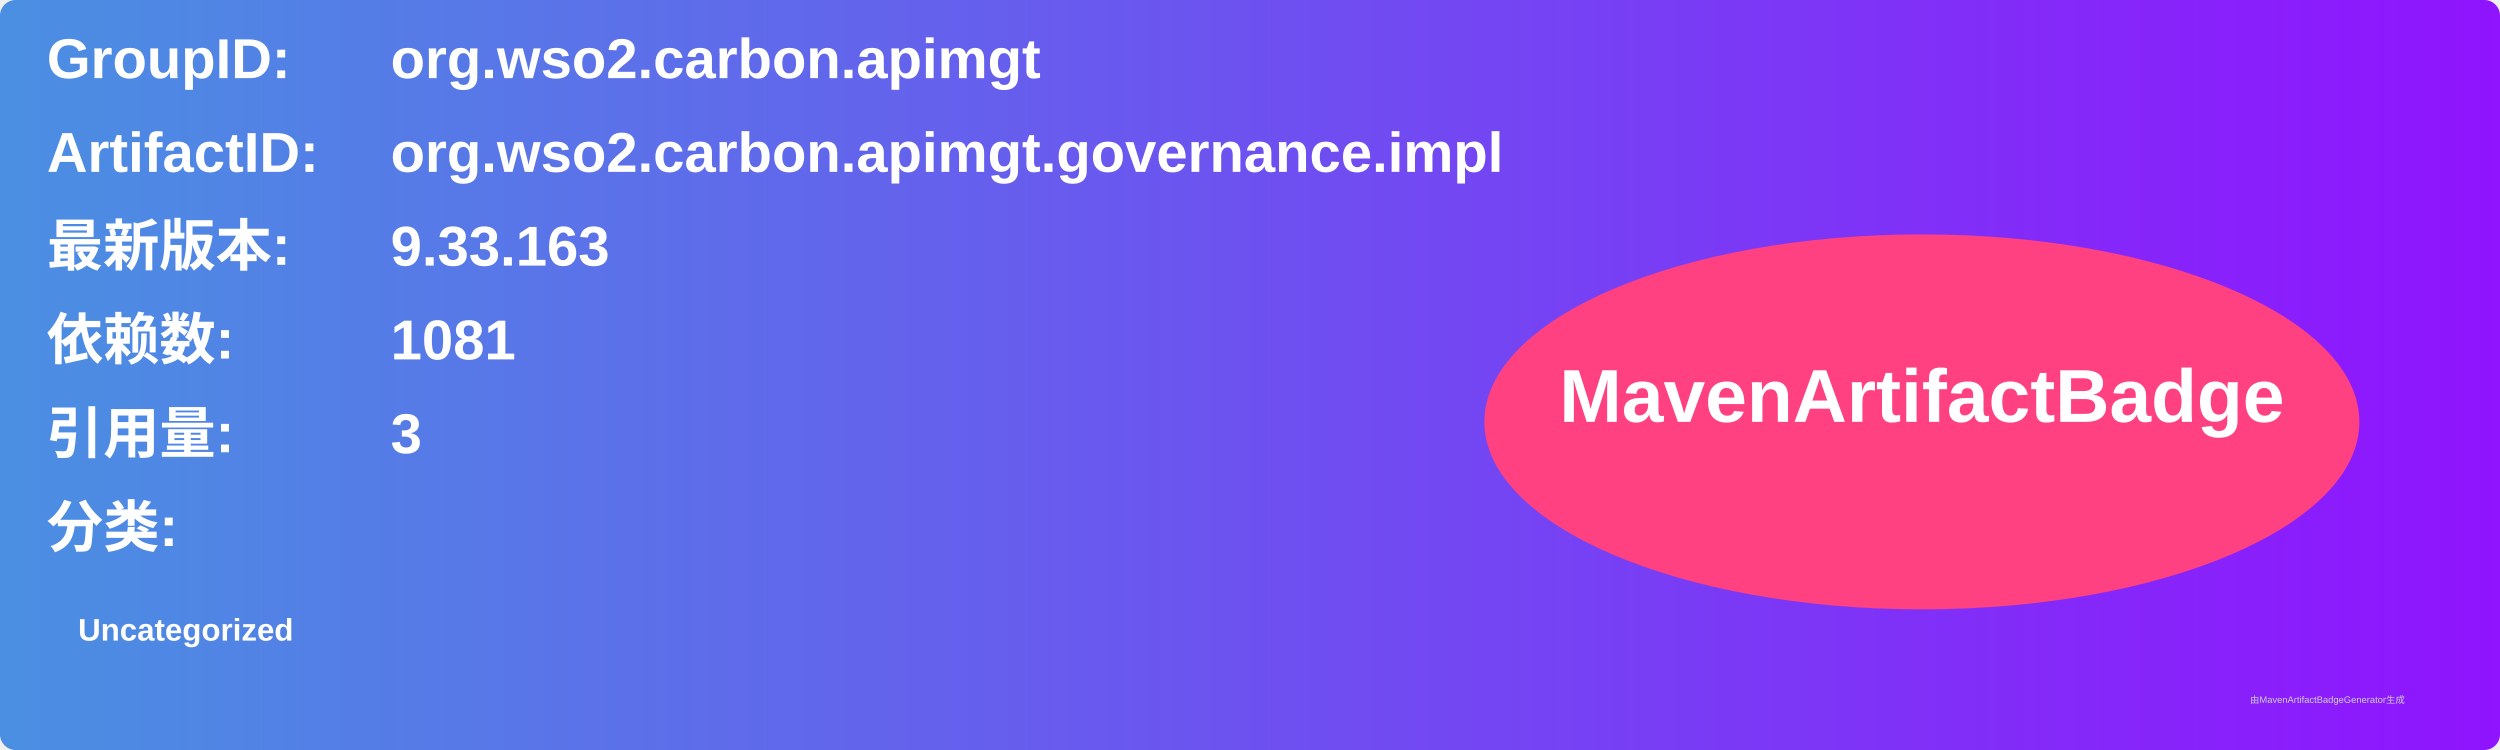
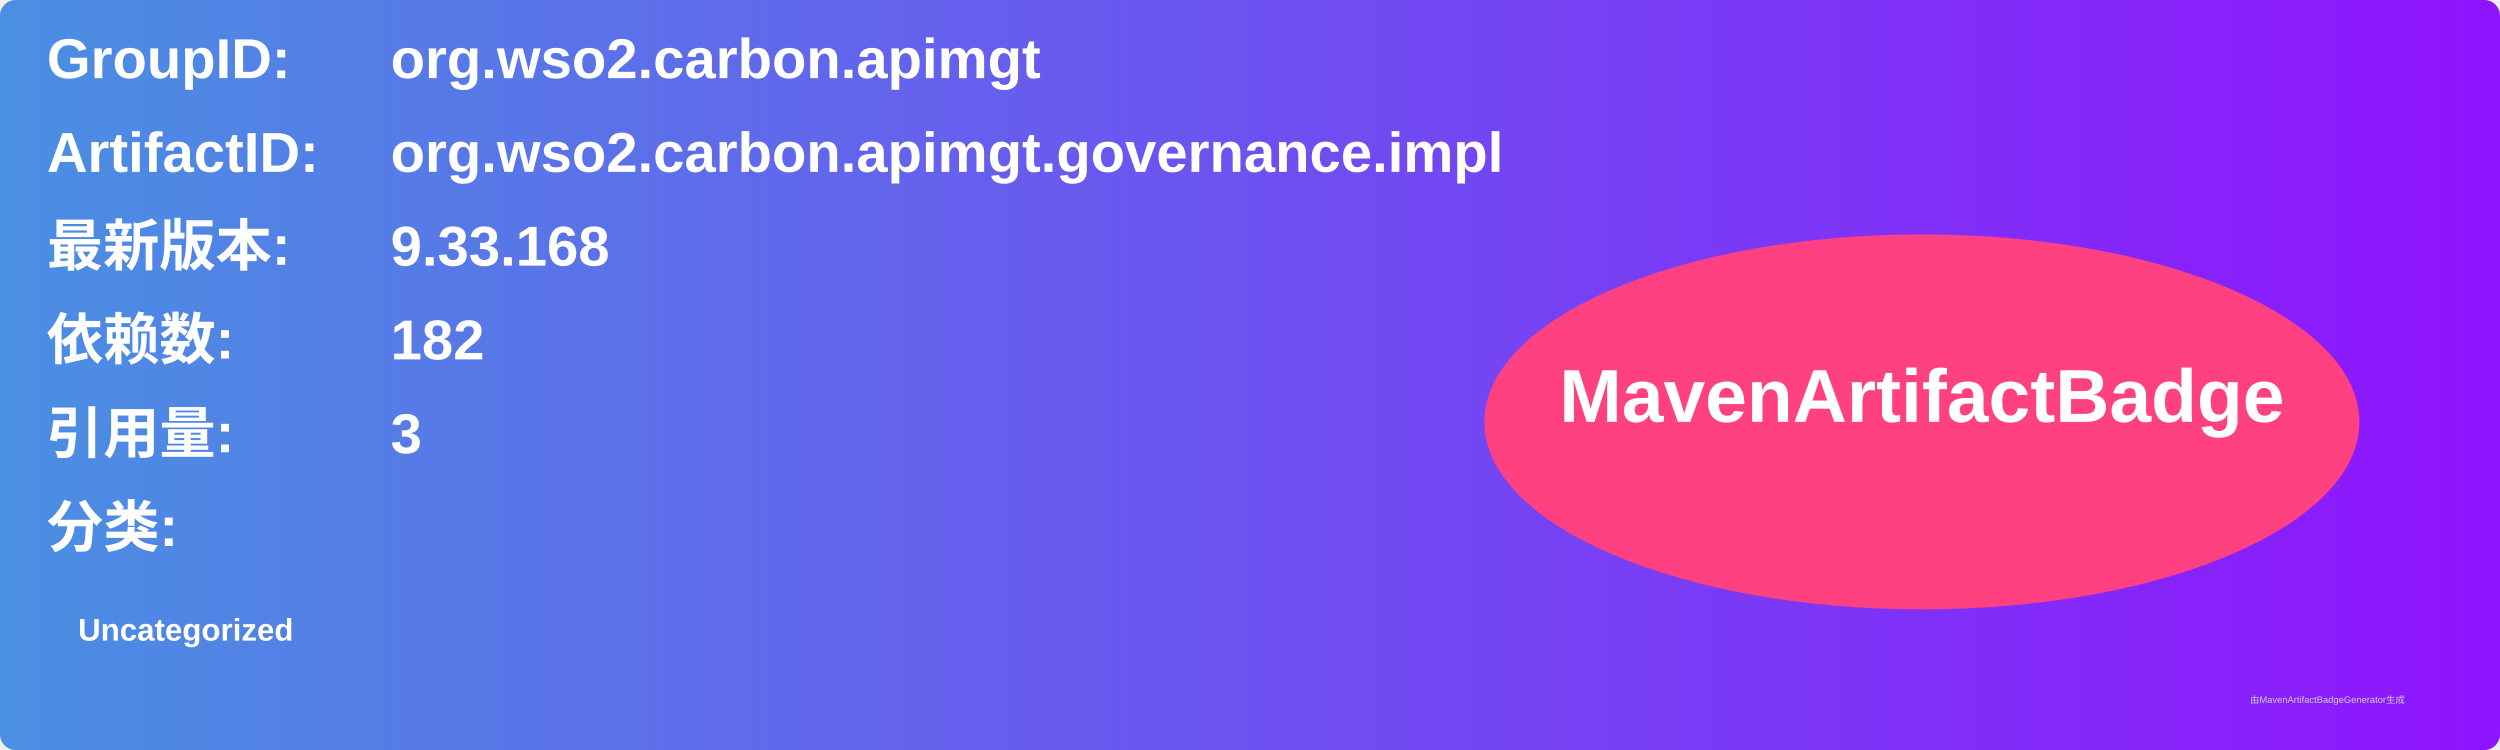
<svg xmlns="http://www.w3.org/2000/svg" width="800" height="240" viewBox="0 0 800 240">
  <linearGradient id="grad" x1="0%" y1="0%" x2="100%" y2="0%">
    <stop offset="0%" stop-color="#4a90e2" />
    <stop offset="100%" stop-color="#9013fe" />
  </linearGradient>
  <rect width="100%" height="100%" rx="5" ry="5" fill="url(#grad)" />
  <g transform="translate(15, 15)">
    <text x="0" y="10" font-family="Arial" font-size="18" fill="white" font-weight="bold" width="260">GroupID:</text>
    <text x="110" y="10" font-family="Arial" font-size="18" fill="white" font-weight="bold" width="460">org.wso2.carbon.apimgt</text>
    <text x="0" y="40" font-family="Arial" font-size="18" fill="white" font-weight="bold" width="260">ArtifactID:</text>
    <text x="110" y="40" font-family="Arial" font-size="18" fill="white" font-weight="bold" width="460">org.wso2.carbon.apimgt.governance.impl</text>
    <text x="0" y="70" font-family="Arial" font-size="18" fill="white" font-weight="bold">最新版本:</text>
    <text x="110" y="70" font-family="Arial" font-size="18" fill="white" font-weight="bold">
-       <tspan font-weight="bold">9.33.163</tspan>
+       <tspan font-weight="bold">9.33.168</tspan>
    </text>
    <text x="0" y="100" font-family="Arial" font-size="18" fill="white" font-weight="bold">依赖数: </text>
    <text x="110" y="100" font-family="Arial" font-size="18" fill="white">
-       <tspan font-weight="bold">1081</tspan>
+       <tspan font-weight="bold">182</tspan>
    </text>
    <text x="0" y="130" font-family="Arial" font-size="18" fill="white" font-weight="bold">引用量: </text>
    <text x="110" y="130" font-family="Arial" font-size="18" fill="white">
      <tspan font-weight="bold">3</tspan>
    </text>
    <text x="0" y="160" font-family="Arial" font-size="18" fill="white" font-weight="bold">分类:</text>
    <text x="10" y="190" font-family="Arial" font-size="10" fill="white">
      <tspan font-weight="bold">Uncategorized</tspan>
    </text>
    <ellipse cx="600" cy="120" rx="140" ry="60" fill="#ff4081" />
    <text x="600" y="120" text-anchor="middle" font-family="Arial" font-size="24" fill="white" font-weight="bold">MavenArtifactBadge</text>
  </g>
  <text x="720" y="225" font-family="Arial" font-size="3" fill="#d0d0d0">由MavenArtifactBadgeGenerator生成</text>
</svg>
